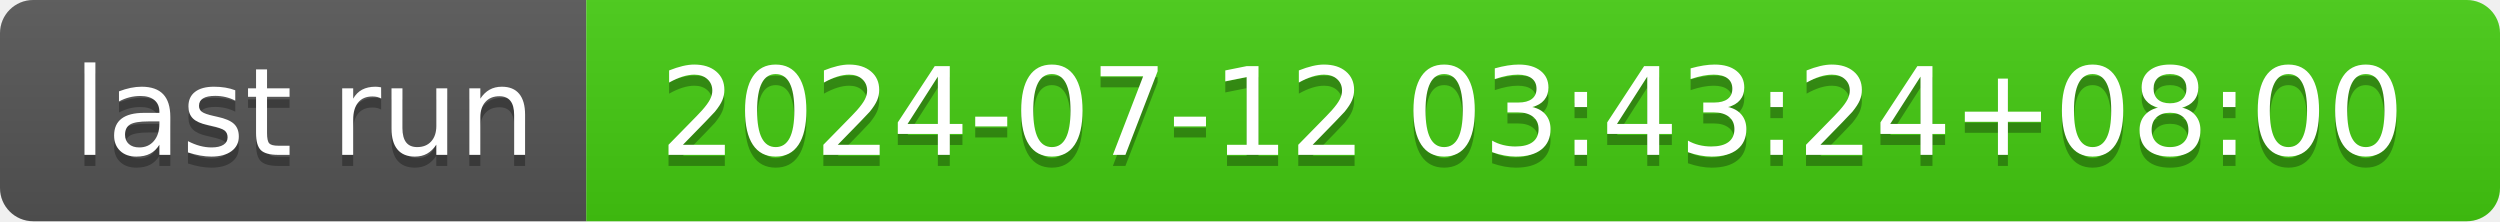
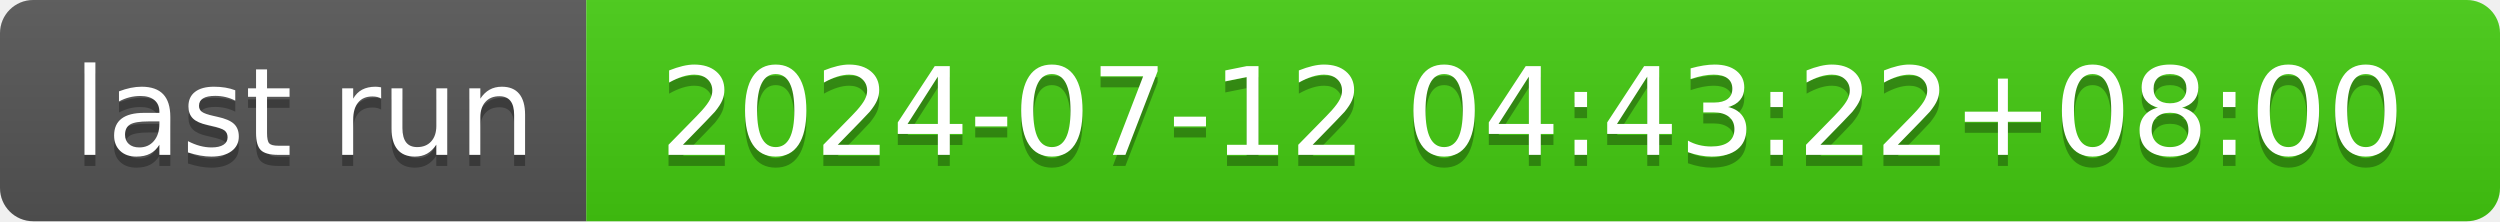
- <svg xmlns="http://www.w3.org/2000/svg" width="226" height="20" role="img" aria-label="last run: 2024-07-12 03:43:24+08:00">
+ <svg xmlns="http://www.w3.org/2000/svg" width="226" height="20" role="img" aria-label="last run: 2024-07-12 04:43:22+08:00">
  <linearGradient id="s" x2="0" y2="100%">
    <stop offset="0" stop-color="#bbb" stop-opacity=".1" />
    <stop offset="1" stop-opacity=".1" />
  </linearGradient>
  <clipPath id="r">
    <rect width="226" height="20" rx="3" fill="#fff" />
  </clipPath>
  <g clip-path="url(#r)">
    <rect width="53" height="20" fill="#555" />
    <rect x="53" width="173" height="20" fill="#4c1" />
    <rect width="226" height="20" fill="url(#s)" />
  </g>
  <g fill="#fff" text-anchor="middle" font-family="Verdana,Geneva,DejaVu Sans,sans-serif" text-rendering="geometricPrecision" font-size="110">
    <text aria-hidden="true" x="275" y="150" fill="#010101" fill-opacity=".3" transform="scale(.1)" textLength="430">last run</text>
    <text x="275" y="140" transform="scale(.1)" fill="#fff" textLength="430">last run</text>
-     <text aria-hidden="true" x="1385" y="150" fill="#010101" fill-opacity=".3" transform="scale(.1)" textLength="1630">2024-07-12 03:43:24+08:00</text>
-     <text x="1385" y="140" transform="scale(.1)" fill="#fff" textLength="1630">2024-07-12 03:43:24+08:00</text>
+     <text aria-hidden="true" x="1385" y="150" fill="#010101" fill-opacity=".3" transform="scale(.1)" textLength="1630">2024-07-12 04:43:22+08:00</text>
+     <text x="1385" y="140" transform="scale(.1)" fill="#fff" textLength="1630">2024-07-12 04:43:22+08:00</text>
  </g>
</svg>
